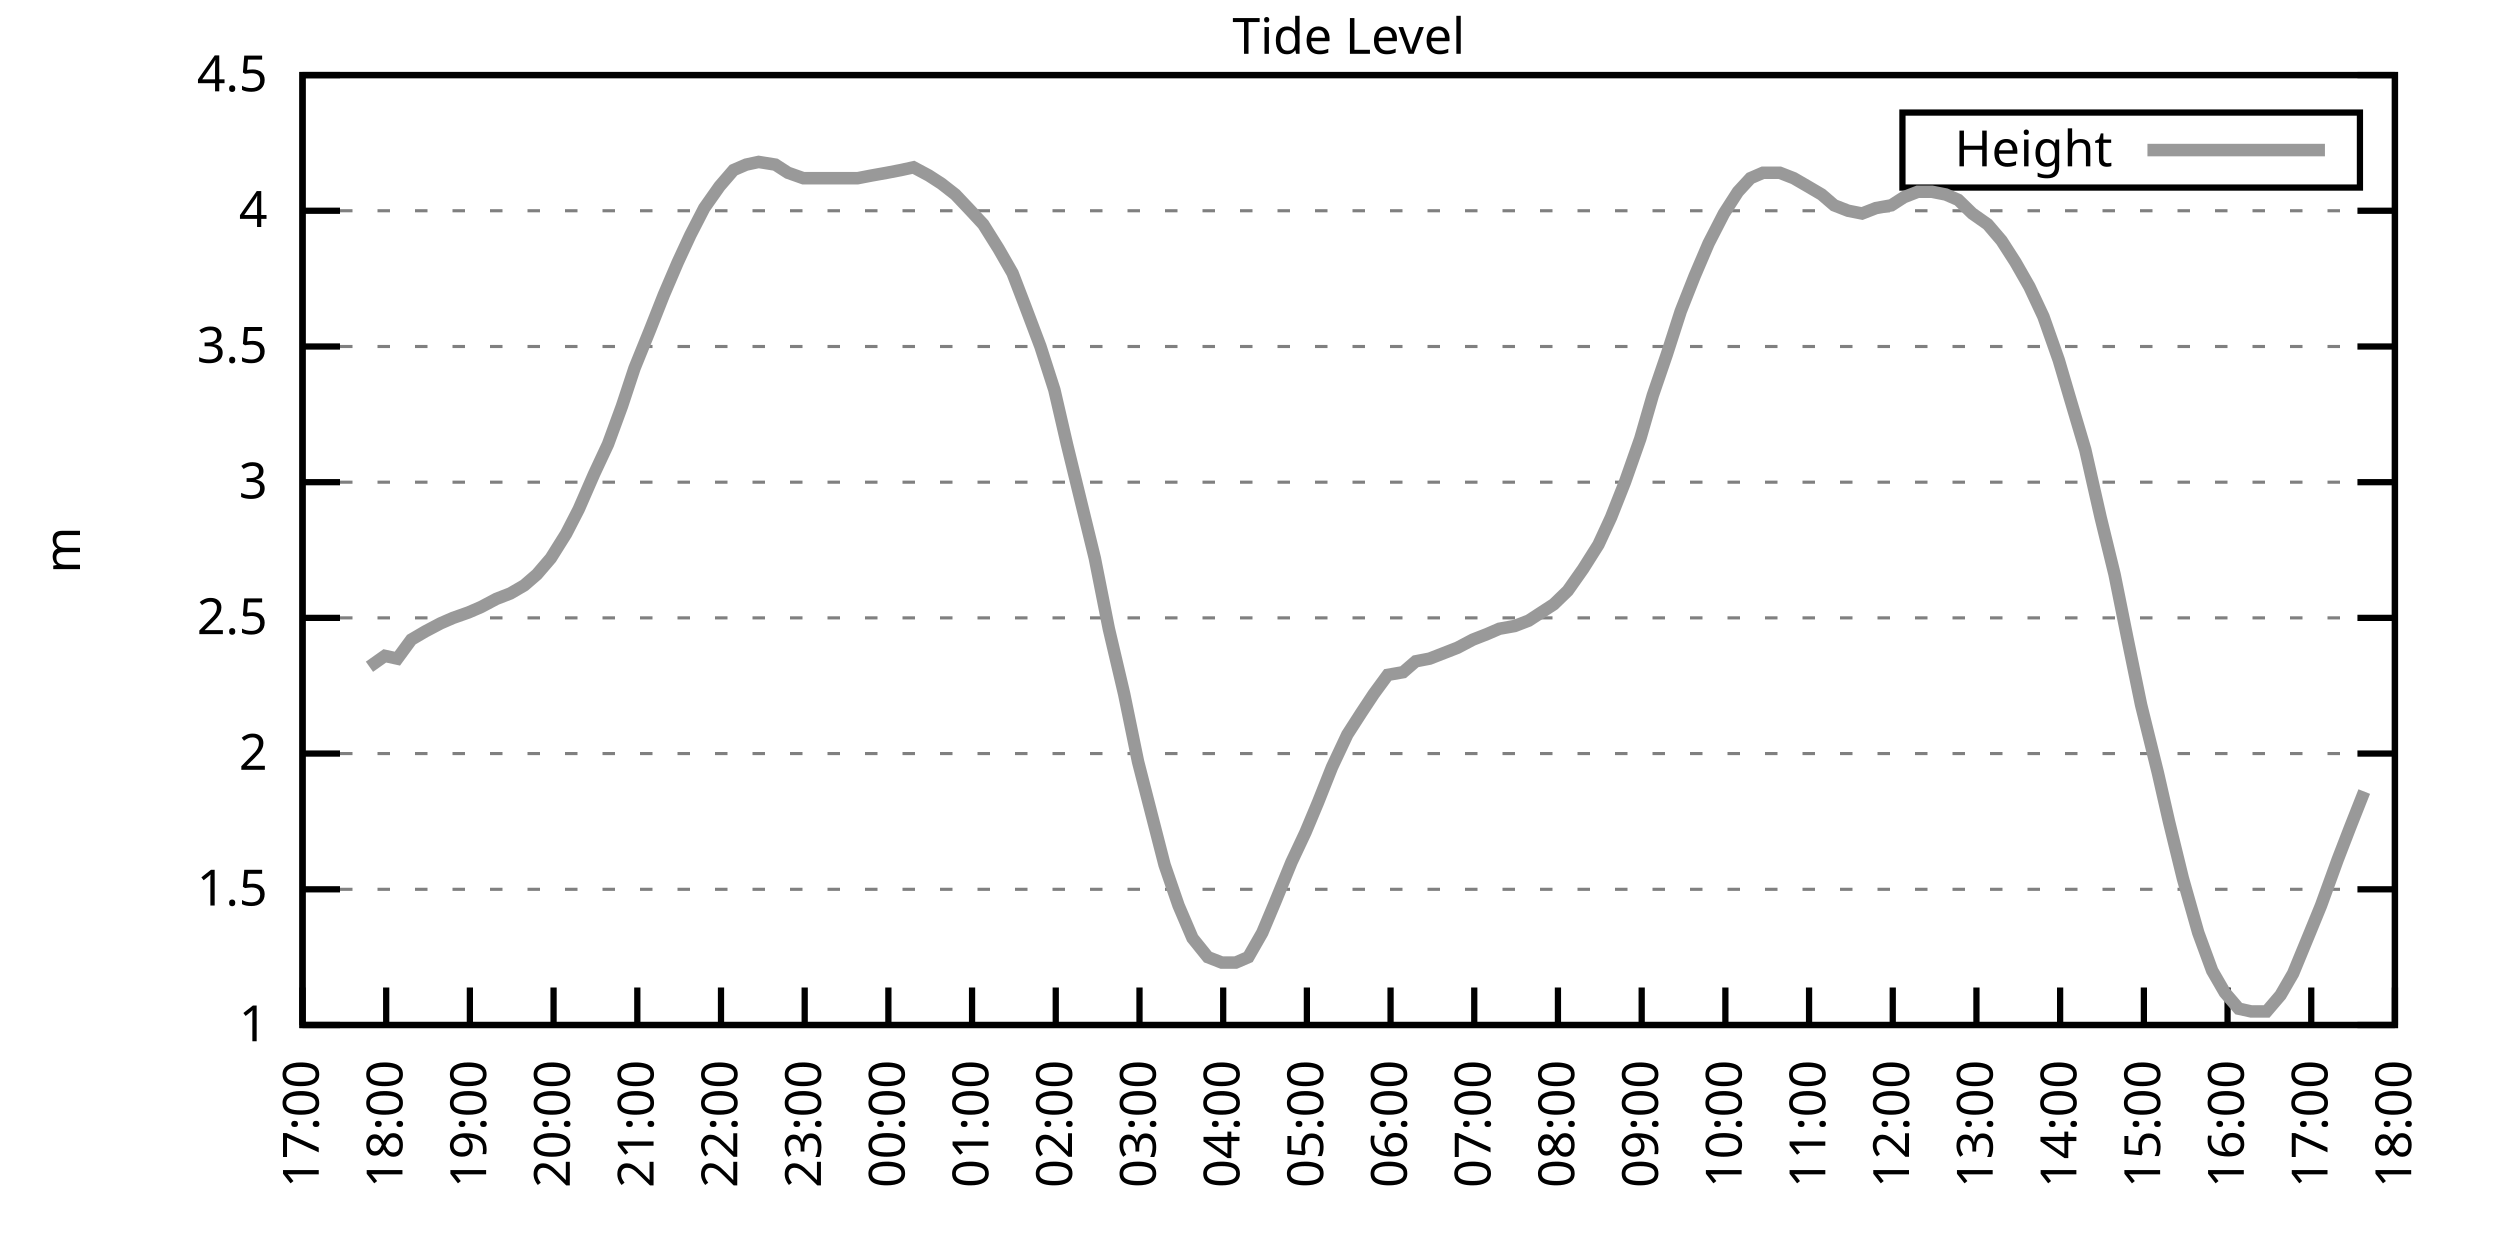
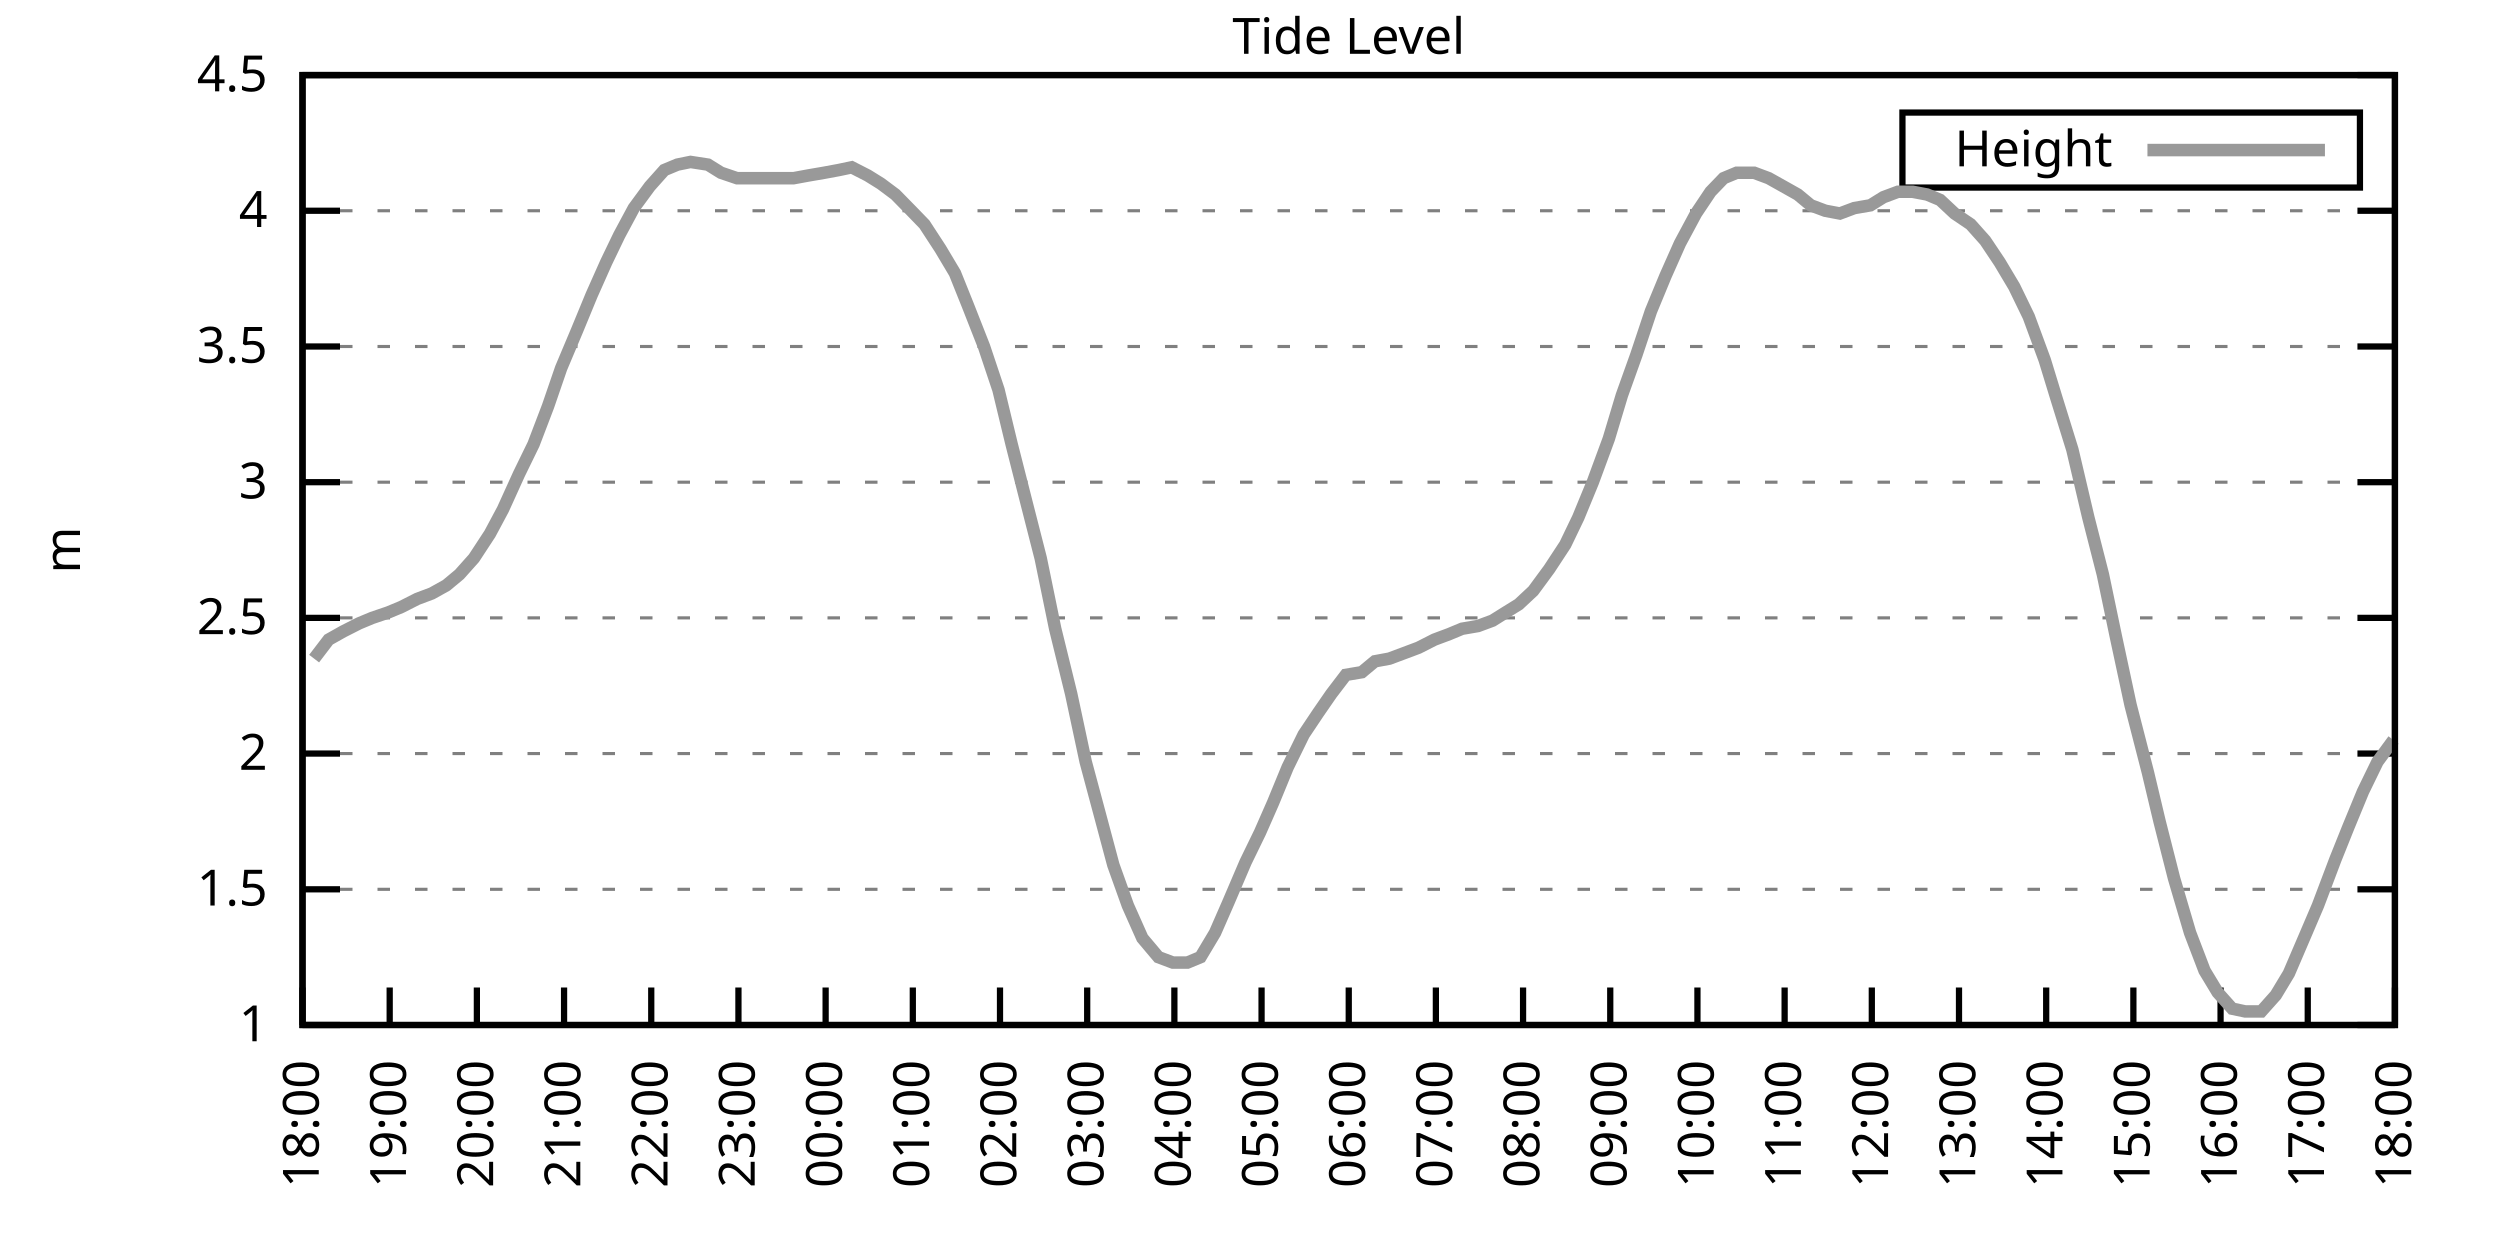
<svg xmlns="http://www.w3.org/2000/svg" xmlns:xlink="http://www.w3.org/1999/xlink" width="400" height="200" viewBox="0 0 400 200">
  <g id="gnuplot_canvas">
    <rect x="0" y="0" width="400" height="200" fill="none" />
    <defs>
      <circle id="gpDot" r="0.5" stroke-width="0.5" stroke="currentColor" />
      <path id="gpPt0" stroke-width="0.333" stroke="currentColor" d="M-1,0 h2 M0,-1 v2" />
      <path id="gpPt1" stroke-width="0.333" stroke="currentColor" d="M-1,-1 L1,1 M1,-1 L-1,1" />
      <path id="gpPt2" stroke-width="0.333" stroke="currentColor" d="M-1,0 L1,0 M0,-1 L0,1 M-1,-1 L1,1 M-1,1 L1,-1" />
      <rect id="gpPt3" stroke-width="0.333" stroke="currentColor" x="-1" y="-1" width="2" height="2" />
      <rect id="gpPt4" stroke-width="0.333" stroke="currentColor" fill="currentColor" x="-1" y="-1" width="2" height="2" />
      <circle id="gpPt5" stroke-width="0.333" stroke="currentColor" cx="0" cy="0" r="1" />
      <use xlink:href="#gpPt5" id="gpPt6" fill="currentColor" stroke="none" />
      <path id="gpPt7" stroke-width="0.333" stroke="currentColor" d="M0,-1.33 L-1.33,0.67 L1.33,0.67 z" />
      <use xlink:href="#gpPt7" id="gpPt8" fill="currentColor" stroke="none" />
      <use xlink:href="#gpPt7" id="gpPt9" stroke="currentColor" transform="rotate(180)" />
      <use xlink:href="#gpPt9" id="gpPt10" fill="currentColor" stroke="none" />
      <use xlink:href="#gpPt3" id="gpPt11" stroke="currentColor" transform="rotate(45)" />
      <use xlink:href="#gpPt11" id="gpPt12" fill="currentColor" stroke="none" />
      <path id="gpPt13" stroke-width="0.333" stroke="currentColor" d="M0,1.330 L1.265,0.411 L0.782,-1.067 L-0.782,-1.076 L-1.265,0.411 z" />
      <use xlink:href="#gpPt13" id="gpPt14" fill="currentColor" stroke="none" />
      <filter id="textbox" filterUnits="objectBoundingBox" x="0" y="0" height="1" width="1">
        <feFlood flood-color="white" flood-opacity="1" result="bgnd" />
        <feComposite in="SourceGraphic" in2="bgnd" operator="atop" />
      </filter>
      <filter id="greybox" filterUnits="objectBoundingBox" x="0" y="0" height="1" width="1">
        <feFlood flood-color="lightgrey" flood-opacity="1" result="grey" />
        <feComposite in="SourceGraphic" in2="grey" operator="atop" />
      </filter>
    </defs>
    <g fill="none" color="white" stroke="currentColor" stroke-width="1.00" stroke-linecap="butt" stroke-linejoin="miter">
</g>
    <g fill="none" color="black" stroke="currentColor" stroke-width="1.00" stroke-linecap="butt" stroke-linejoin="miter">
      <g stroke="none" shape-rendering="crispEdges">
        <polygon fill="rgb(255, 255, 255)" points="48.40,164.00 383.18,164.00 383.18,12.02 48.40,12.02 " />
      </g>
    </g>
    <g fill="none" color="black" stroke="currentColor" stroke-width="1.00" stroke-linecap="butt" stroke-linejoin="miter">
</g>
    <g fill="none" color="black" stroke="black" stroke-width="0.50" stroke-linecap="butt" stroke-linejoin="miter">
</g>
    <g fill="none" color="gray" stroke="currentColor" stroke-width="0.50" stroke-linecap="butt" stroke-linejoin="miter">
      <path stroke="gray" stroke-dasharray="2,4" class="gridline" d="M48.40,164.00 L383.19,164.00  " />
    </g>
    <g fill="none" color="gray" stroke="gray" stroke-width="1.00" stroke-linecap="butt" stroke-linejoin="miter">
</g>
    <g fill="none" color="black" stroke="currentColor" stroke-width="1.00" stroke-linecap="butt" stroke-linejoin="miter">
      <path stroke="black" d="M48.40,164.00 L54.40,164.00 M383.19,164.00 L377.19,164.00  " />
      <g transform="translate(42.80,166.60)" stroke="none" fill="black" font-family="Sans" font-size="8.00" text-anchor="end">
        <text>
          <tspan font-family="Sans"> 1</tspan>
        </text>
      </g>
    </g>
    <g fill="none" color="black" stroke="currentColor" stroke-width="1.00" stroke-linecap="butt" stroke-linejoin="miter">
</g>
    <g fill="none" color="black" stroke="black" stroke-width="0.50" stroke-linecap="butt" stroke-linejoin="miter">
</g>
    <g fill="none" color="gray" stroke="currentColor" stroke-width="0.50" stroke-linecap="butt" stroke-linejoin="miter">
      <path stroke="gray" stroke-dasharray="2,4" class="gridline" d="M48.40,142.29 L383.19,142.29  " />
    </g>
    <g fill="none" color="gray" stroke="gray" stroke-width="1.00" stroke-linecap="butt" stroke-linejoin="miter">
</g>
    <g fill="none" color="black" stroke="currentColor" stroke-width="1.00" stroke-linecap="butt" stroke-linejoin="miter">
      <path stroke="black" d="M48.40,142.29 L54.40,142.29 M383.19,142.29 L377.19,142.29  " />
      <g transform="translate(42.80,144.89)" stroke="none" fill="black" font-family="Sans" font-size="8.00" text-anchor="end">
        <text>
          <tspan font-family="Sans"> 1.5</tspan>
        </text>
      </g>
    </g>
    <g fill="none" color="black" stroke="currentColor" stroke-width="1.00" stroke-linecap="butt" stroke-linejoin="miter">
</g>
    <g fill="none" color="black" stroke="black" stroke-width="0.50" stroke-linecap="butt" stroke-linejoin="miter">
</g>
    <g fill="none" color="gray" stroke="currentColor" stroke-width="0.50" stroke-linecap="butt" stroke-linejoin="miter">
      <path stroke="gray" stroke-dasharray="2,4" class="gridline" d="M48.40,120.57 L383.19,120.57  " />
    </g>
    <g fill="none" color="gray" stroke="gray" stroke-width="1.00" stroke-linecap="butt" stroke-linejoin="miter">
</g>
    <g fill="none" color="black" stroke="currentColor" stroke-width="1.00" stroke-linecap="butt" stroke-linejoin="miter">
      <path stroke="black" d="M48.40,120.57 L54.40,120.57 M383.19,120.57 L377.19,120.57  " />
      <g transform="translate(42.80,123.17)" stroke="none" fill="black" font-family="Sans" font-size="8.00" text-anchor="end">
        <text>
          <tspan font-family="Sans"> 2</tspan>
        </text>
      </g>
    </g>
    <g fill="none" color="black" stroke="currentColor" stroke-width="1.00" stroke-linecap="butt" stroke-linejoin="miter">
</g>
    <g fill="none" color="black" stroke="black" stroke-width="0.50" stroke-linecap="butt" stroke-linejoin="miter">
</g>
    <g fill="none" color="gray" stroke="currentColor" stroke-width="0.50" stroke-linecap="butt" stroke-linejoin="miter">
      <path stroke="gray" stroke-dasharray="2,4" class="gridline" d="M48.40,98.86 L383.19,98.86  " />
    </g>
    <g fill="none" color="gray" stroke="gray" stroke-width="1.00" stroke-linecap="butt" stroke-linejoin="miter">
</g>
    <g fill="none" color="black" stroke="currentColor" stroke-width="1.00" stroke-linecap="butt" stroke-linejoin="miter">
      <path stroke="black" d="M48.40,98.86 L54.40,98.86 M383.19,98.86 L377.19,98.86  " />
      <g transform="translate(42.80,101.46)" stroke="none" fill="black" font-family="Sans" font-size="8.00" text-anchor="end">
        <text>
          <tspan font-family="Sans"> 2.5</tspan>
        </text>
      </g>
    </g>
    <g fill="none" color="black" stroke="currentColor" stroke-width="1.00" stroke-linecap="butt" stroke-linejoin="miter">
</g>
    <g fill="none" color="black" stroke="black" stroke-width="0.50" stroke-linecap="butt" stroke-linejoin="miter">
</g>
    <g fill="none" color="gray" stroke="currentColor" stroke-width="0.50" stroke-linecap="butt" stroke-linejoin="miter">
      <path stroke="gray" stroke-dasharray="2,4" class="gridline" d="M48.40,77.15 L383.19,77.15  " />
    </g>
    <g fill="none" color="gray" stroke="gray" stroke-width="1.00" stroke-linecap="butt" stroke-linejoin="miter">
</g>
    <g fill="none" color="black" stroke="currentColor" stroke-width="1.00" stroke-linecap="butt" stroke-linejoin="miter">
      <path stroke="black" d="M48.40,77.15 L54.40,77.15 M383.19,77.15 L377.19,77.15  " />
      <g transform="translate(42.80,79.75)" stroke="none" fill="black" font-family="Sans" font-size="8.00" text-anchor="end">
        <text>
          <tspan font-family="Sans"> 3</tspan>
        </text>
      </g>
    </g>
    <g fill="none" color="black" stroke="currentColor" stroke-width="1.00" stroke-linecap="butt" stroke-linejoin="miter">
</g>
    <g fill="none" color="black" stroke="black" stroke-width="0.50" stroke-linecap="butt" stroke-linejoin="miter">
</g>
    <g fill="none" color="gray" stroke="currentColor" stroke-width="0.50" stroke-linecap="butt" stroke-linejoin="miter">
      <path stroke="gray" stroke-dasharray="2,4" class="gridline" d="M48.40,55.44 L383.19,55.44  " />
    </g>
    <g fill="none" color="gray" stroke="gray" stroke-width="1.00" stroke-linecap="butt" stroke-linejoin="miter">
</g>
    <g fill="none" color="black" stroke="currentColor" stroke-width="1.00" stroke-linecap="butt" stroke-linejoin="miter">
      <path stroke="black" d="M48.40,55.44 L54.40,55.44 M383.19,55.44 L377.19,55.44  " />
      <g transform="translate(42.80,58.04)" stroke="none" fill="black" font-family="Sans" font-size="8.00" text-anchor="end">
        <text>
          <tspan font-family="Sans"> 3.5</tspan>
        </text>
      </g>
    </g>
    <g fill="none" color="black" stroke="currentColor" stroke-width="1.00" stroke-linecap="butt" stroke-linejoin="miter">
</g>
    <g fill="none" color="black" stroke="black" stroke-width="0.50" stroke-linecap="butt" stroke-linejoin="miter">
</g>
    <g fill="none" color="gray" stroke="currentColor" stroke-width="0.50" stroke-linecap="butt" stroke-linejoin="miter">
      <path stroke="gray" stroke-dasharray="2,4" class="gridline" d="M48.40,33.72 L383.19,33.72  " />
    </g>
    <g fill="none" color="gray" stroke="gray" stroke-width="1.00" stroke-linecap="butt" stroke-linejoin="miter">
</g>
    <g fill="none" color="black" stroke="currentColor" stroke-width="1.00" stroke-linecap="butt" stroke-linejoin="miter">
      <path stroke="black" d="M48.40,33.72 L54.40,33.72 M383.19,33.72 L377.19,33.72  " />
      <g transform="translate(42.80,36.32)" stroke="none" fill="black" font-family="Sans" font-size="8.00" text-anchor="end">
        <text>
          <tspan font-family="Sans"> 4</tspan>
        </text>
      </g>
    </g>
    <g fill="none" color="black" stroke="currentColor" stroke-width="1.00" stroke-linecap="butt" stroke-linejoin="miter">
</g>
    <g fill="none" color="black" stroke="black" stroke-width="0.50" stroke-linecap="butt" stroke-linejoin="miter">
</g>
    <g fill="none" color="gray" stroke="currentColor" stroke-width="0.50" stroke-linecap="butt" stroke-linejoin="miter">
      <path stroke="gray" stroke-dasharray="2,4" class="gridline" d="M48.40,12.01 L383.19,12.01  " />
    </g>
    <g fill="none" color="gray" stroke="gray" stroke-width="1.00" stroke-linecap="butt" stroke-linejoin="miter">
</g>
    <g fill="none" color="black" stroke="currentColor" stroke-width="1.00" stroke-linecap="butt" stroke-linejoin="miter">
      <path stroke="black" d="M48.40,12.01 L54.40,12.01 M383.19,12.01 L377.19,12.01  " />
      <g transform="translate(42.80,14.61)" stroke="none" fill="black" font-family="Sans" font-size="8.00" text-anchor="end">
        <text>
          <tspan font-family="Sans"> 4.5</tspan>
        </text>
      </g>
    </g>
    <g fill="none" color="black" stroke="currentColor" stroke-width="1.00" stroke-linecap="butt" stroke-linejoin="miter">
      <path stroke="black" d="M48.40,164.00 L48.40,158.00  " />
      <g transform="translate(51.00,169.60) rotate(270.00)" stroke="none" fill="black" font-family="Sans" font-size="8.00" text-anchor="end">
        <text>
-           <tspan font-family="Sans">17:00</tspan>
-         </text>
-       </g>
-     </g>
-     <g fill="none" color="black" stroke="currentColor" stroke-width="1.00" stroke-linecap="butt" stroke-linejoin="miter">
-       <path stroke="black" d="M61.79,164.00 L61.79,158.00  " />
-       <g transform="translate(64.39,169.60) rotate(270.00)" stroke="none" fill="black" font-family="Sans" font-size="8.00" text-anchor="end">
-         <text>
          <tspan font-family="Sans">18:00</tspan>
        </text>
      </g>
    </g>
    <g fill="none" color="black" stroke="currentColor" stroke-width="1.00" stroke-linecap="butt" stroke-linejoin="miter">
-       <path stroke="black" d="M75.18,164.00 L75.18,158.00  " />
-       <g transform="translate(77.78,169.60) rotate(270.00)" stroke="none" fill="black" font-family="Sans" font-size="8.00" text-anchor="end">
+       <path stroke="black" d="M62.35,164.00 L62.35,158.00  " />
+       <g transform="translate(64.95,169.60) rotate(270.00)" stroke="none" fill="black" font-family="Sans" font-size="8.00" text-anchor="end">
        <text>
          <tspan font-family="Sans">19:00</tspan>
        </text>
      </g>
    </g>
    <g fill="none" color="black" stroke="currentColor" stroke-width="1.00" stroke-linecap="butt" stroke-linejoin="miter">
-       <path stroke="black" d="M88.57,164.00 L88.57,158.00  " />
-       <g transform="translate(91.17,169.60) rotate(270.00)" stroke="none" fill="black" font-family="Sans" font-size="8.00" text-anchor="end">
+       <path stroke="black" d="M76.30,164.00 L76.30,158.00  " />
+       <g transform="translate(78.90,169.60) rotate(270.00)" stroke="none" fill="black" font-family="Sans" font-size="8.00" text-anchor="end">
        <text>
          <tspan font-family="Sans">20:00</tspan>
        </text>
      </g>
    </g>
    <g fill="none" color="black" stroke="currentColor" stroke-width="1.00" stroke-linecap="butt" stroke-linejoin="miter">
-       <path stroke="black" d="M101.97,164.00 L101.97,158.00  " />
-       <g transform="translate(104.57,169.60) rotate(270.00)" stroke="none" fill="black" font-family="Sans" font-size="8.00" text-anchor="end">
+       <path stroke="black" d="M90.25,164.00 L90.25,158.00  " />
+       <g transform="translate(92.85,169.60) rotate(270.00)" stroke="none" fill="black" font-family="Sans" font-size="8.00" text-anchor="end">
        <text>
          <tspan font-family="Sans">21:00</tspan>
        </text>
      </g>
    </g>
    <g fill="none" color="black" stroke="currentColor" stroke-width="1.00" stroke-linecap="butt" stroke-linejoin="miter">
-       <path stroke="black" d="M115.36,164.00 L115.36,158.00  " />
-       <g transform="translate(117.96,169.60) rotate(270.00)" stroke="none" fill="black" font-family="Sans" font-size="8.00" text-anchor="end">
+       <path stroke="black" d="M104.20,164.00 L104.20,158.00  " />
+       <g transform="translate(106.80,169.60) rotate(270.00)" stroke="none" fill="black" font-family="Sans" font-size="8.00" text-anchor="end">
        <text>
          <tspan font-family="Sans">22:00</tspan>
        </text>
      </g>
    </g>
    <g fill="none" color="black" stroke="currentColor" stroke-width="1.00" stroke-linecap="butt" stroke-linejoin="miter">
-       <path stroke="black" d="M128.75,164.00 L128.75,158.00  " />
-       <g transform="translate(131.35,169.60) rotate(270.00)" stroke="none" fill="black" font-family="Sans" font-size="8.00" text-anchor="end">
+       <path stroke="black" d="M118.15,164.00 L118.15,158.00  " />
+       <g transform="translate(120.75,169.60) rotate(270.00)" stroke="none" fill="black" font-family="Sans" font-size="8.00" text-anchor="end">
        <text>
          <tspan font-family="Sans">23:00</tspan>
        </text>
      </g>
    </g>
    <g fill="none" color="black" stroke="currentColor" stroke-width="1.00" stroke-linecap="butt" stroke-linejoin="miter">
-       <path stroke="black" d="M142.14,164.00 L142.14,158.00  " />
-       <g transform="translate(144.74,169.60) rotate(270.00)" stroke="none" fill="black" font-family="Sans" font-size="8.00" text-anchor="end">
+       <path stroke="black" d="M132.10,164.00 L132.10,158.00  " />
+       <g transform="translate(134.70,169.60) rotate(270.00)" stroke="none" fill="black" font-family="Sans" font-size="8.00" text-anchor="end">
        <text>
          <tspan font-family="Sans">00:00</tspan>
        </text>
      </g>
    </g>
    <g fill="none" color="black" stroke="currentColor" stroke-width="1.00" stroke-linecap="butt" stroke-linejoin="miter">
-       <path stroke="black" d="M155.53,164.00 L155.53,158.00  " />
-       <g transform="translate(158.13,169.60) rotate(270.00)" stroke="none" fill="black" font-family="Sans" font-size="8.00" text-anchor="end">
+       <path stroke="black" d="M146.05,164.00 L146.05,158.00  " />
+       <g transform="translate(148.65,169.60) rotate(270.00)" stroke="none" fill="black" font-family="Sans" font-size="8.00" text-anchor="end">
        <text>
          <tspan font-family="Sans">01:00</tspan>
        </text>
      </g>
    </g>
    <g fill="none" color="black" stroke="currentColor" stroke-width="1.00" stroke-linecap="butt" stroke-linejoin="miter">
-       <path stroke="black" d="M168.92,164.00 L168.92,158.00  " />
-       <g transform="translate(171.52,169.60) rotate(270.00)" stroke="none" fill="black" font-family="Sans" font-size="8.00" text-anchor="end">
+       <path stroke="black" d="M160.00,164.00 L160.00,158.00  " />
+       <g transform="translate(162.60,169.60) rotate(270.00)" stroke="none" fill="black" font-family="Sans" font-size="8.00" text-anchor="end">
        <text>
          <tspan font-family="Sans">02:00</tspan>
        </text>
      </g>
    </g>
    <g fill="none" color="black" stroke="currentColor" stroke-width="1.00" stroke-linecap="butt" stroke-linejoin="miter">
-       <path stroke="black" d="M182.32,164.00 L182.32,158.00  " />
-       <g transform="translate(184.92,169.60) rotate(270.00)" stroke="none" fill="black" font-family="Sans" font-size="8.00" text-anchor="end">
+       <path stroke="black" d="M173.95,164.00 L173.95,158.00  " />
+       <g transform="translate(176.55,169.60) rotate(270.00)" stroke="none" fill="black" font-family="Sans" font-size="8.00" text-anchor="end">
        <text>
          <tspan font-family="Sans">03:00</tspan>
        </text>
      </g>
    </g>
    <g fill="none" color="black" stroke="currentColor" stroke-width="1.00" stroke-linecap="butt" stroke-linejoin="miter">
-       <path stroke="black" d="M195.71,164.00 L195.71,158.00  " />
-       <g transform="translate(198.31,169.60) rotate(270.00)" stroke="none" fill="black" font-family="Sans" font-size="8.00" text-anchor="end">
+       <path stroke="black" d="M187.90,164.00 L187.90,158.00  " />
+       <g transform="translate(190.50,169.60) rotate(270.00)" stroke="none" fill="black" font-family="Sans" font-size="8.00" text-anchor="end">
        <text>
          <tspan font-family="Sans">04:00</tspan>
        </text>
      </g>
    </g>
    <g fill="none" color="black" stroke="currentColor" stroke-width="1.00" stroke-linecap="butt" stroke-linejoin="miter">
-       <path stroke="black" d="M209.10,164.00 L209.10,158.00  " />
-       <g transform="translate(211.70,169.60) rotate(270.00)" stroke="none" fill="black" font-family="Sans" font-size="8.00" text-anchor="end">
+       <path stroke="black" d="M201.85,164.00 L201.85,158.00  " />
+       <g transform="translate(204.45,169.60) rotate(270.00)" stroke="none" fill="black" font-family="Sans" font-size="8.00" text-anchor="end">
        <text>
          <tspan font-family="Sans">05:00</tspan>
        </text>
      </g>
    </g>
    <g fill="none" color="black" stroke="currentColor" stroke-width="1.00" stroke-linecap="butt" stroke-linejoin="miter">
-       <path stroke="black" d="M222.49,164.00 L222.49,158.00  " />
-       <g transform="translate(225.09,169.60) rotate(270.00)" stroke="none" fill="black" font-family="Sans" font-size="8.00" text-anchor="end">
+       <path stroke="black" d="M215.80,164.00 L215.80,158.00  " />
+       <g transform="translate(218.40,169.60) rotate(270.00)" stroke="none" fill="black" font-family="Sans" font-size="8.00" text-anchor="end">
        <text>
          <tspan font-family="Sans">06:00</tspan>
        </text>
      </g>
    </g>
    <g fill="none" color="black" stroke="currentColor" stroke-width="1.00" stroke-linecap="butt" stroke-linejoin="miter">
-       <path stroke="black" d="M235.88,164.00 L235.88,158.00  " />
-       <g transform="translate(238.48,169.60) rotate(270.00)" stroke="none" fill="black" font-family="Sans" font-size="8.00" text-anchor="end">
+       <path stroke="black" d="M229.74,164.00 L229.74,158.00  " />
+       <g transform="translate(232.34,169.60) rotate(270.00)" stroke="none" fill="black" font-family="Sans" font-size="8.00" text-anchor="end">
        <text>
          <tspan font-family="Sans">07:00</tspan>
        </text>
      </g>
    </g>
    <g fill="none" color="black" stroke="currentColor" stroke-width="1.00" stroke-linecap="butt" stroke-linejoin="miter">
-       <path stroke="black" d="M249.27,164.00 L249.27,158.00  " />
-       <g transform="translate(251.87,169.60) rotate(270.00)" stroke="none" fill="black" font-family="Sans" font-size="8.00" text-anchor="end">
+       <path stroke="black" d="M243.69,164.00 L243.69,158.00  " />
+       <g transform="translate(246.29,169.60) rotate(270.00)" stroke="none" fill="black" font-family="Sans" font-size="8.00" text-anchor="end">
        <text>
          <tspan font-family="Sans">08:00</tspan>
        </text>
      </g>
    </g>
    <g fill="none" color="black" stroke="currentColor" stroke-width="1.00" stroke-linecap="butt" stroke-linejoin="miter">
-       <path stroke="black" d="M262.67,164.00 L262.67,158.00  " />
-       <g transform="translate(265.27,169.60) rotate(270.00)" stroke="none" fill="black" font-family="Sans" font-size="8.00" text-anchor="end">
+       <path stroke="black" d="M257.64,164.00 L257.64,158.00  " />
+       <g transform="translate(260.24,169.60) rotate(270.00)" stroke="none" fill="black" font-family="Sans" font-size="8.00" text-anchor="end">
        <text>
          <tspan font-family="Sans">09:00</tspan>
        </text>
      </g>
    </g>
    <g fill="none" color="black" stroke="currentColor" stroke-width="1.00" stroke-linecap="butt" stroke-linejoin="miter">
-       <path stroke="black" d="M276.06,164.00 L276.06,158.00  " />
-       <g transform="translate(278.66,169.60) rotate(270.00)" stroke="none" fill="black" font-family="Sans" font-size="8.00" text-anchor="end">
+       <path stroke="black" d="M271.59,164.00 L271.59,158.00  " />
+       <g transform="translate(274.19,169.60) rotate(270.00)" stroke="none" fill="black" font-family="Sans" font-size="8.00" text-anchor="end">
        <text>
          <tspan font-family="Sans">10:00</tspan>
        </text>
      </g>
    </g>
    <g fill="none" color="black" stroke="currentColor" stroke-width="1.00" stroke-linecap="butt" stroke-linejoin="miter">
-       <path stroke="black" d="M289.45,164.00 L289.45,158.00  " />
-       <g transform="translate(292.05,169.60) rotate(270.00)" stroke="none" fill="black" font-family="Sans" font-size="8.00" text-anchor="end">
+       <path stroke="black" d="M285.54,164.00 L285.54,158.00  " />
+       <g transform="translate(288.14,169.60) rotate(270.00)" stroke="none" fill="black" font-family="Sans" font-size="8.00" text-anchor="end">
        <text>
          <tspan font-family="Sans">11:00</tspan>
        </text>
      </g>
    </g>
    <g fill="none" color="black" stroke="currentColor" stroke-width="1.00" stroke-linecap="butt" stroke-linejoin="miter">
-       <path stroke="black" d="M302.84,164.00 L302.84,158.00  " />
-       <g transform="translate(305.44,169.60) rotate(270.00)" stroke="none" fill="black" font-family="Sans" font-size="8.00" text-anchor="end">
+       <path stroke="black" d="M299.49,164.00 L299.49,158.00  " />
+       <g transform="translate(302.09,169.60) rotate(270.00)" stroke="none" fill="black" font-family="Sans" font-size="8.00" text-anchor="end">
        <text>
          <tspan font-family="Sans">12:00</tspan>
        </text>
      </g>
    </g>
    <g fill="none" color="black" stroke="currentColor" stroke-width="1.00" stroke-linecap="butt" stroke-linejoin="miter">
-       <path stroke="black" d="M316.23,164.00 L316.23,158.00  " />
-       <g transform="translate(318.83,169.60) rotate(270.00)" stroke="none" fill="black" font-family="Sans" font-size="8.00" text-anchor="end">
+       <path stroke="black" d="M313.44,164.00 L313.44,158.00  " />
+       <g transform="translate(316.04,169.60) rotate(270.00)" stroke="none" fill="black" font-family="Sans" font-size="8.00" text-anchor="end">
        <text>
          <tspan font-family="Sans">13:00</tspan>
        </text>
      </g>
    </g>
    <g fill="none" color="black" stroke="currentColor" stroke-width="1.00" stroke-linecap="butt" stroke-linejoin="miter">
-       <path stroke="black" d="M329.62,164.00 L329.62,158.00  " />
-       <g transform="translate(332.22,169.60) rotate(270.00)" stroke="none" fill="black" font-family="Sans" font-size="8.00" text-anchor="end">
+       <path stroke="black" d="M327.39,164.00 L327.39,158.00  " />
+       <g transform="translate(329.99,169.60) rotate(270.00)" stroke="none" fill="black" font-family="Sans" font-size="8.00" text-anchor="end">
        <text>
          <tspan font-family="Sans">14:00</tspan>
        </text>
      </g>
    </g>
    <g fill="none" color="black" stroke="currentColor" stroke-width="1.00" stroke-linecap="butt" stroke-linejoin="miter">
-       <path stroke="black" d="M343.02,164.00 L343.02,158.00  " />
-       <g transform="translate(345.62,169.60) rotate(270.00)" stroke="none" fill="black" font-family="Sans" font-size="8.00" text-anchor="end">
+       <path stroke="black" d="M341.34,164.00 L341.34,158.00  " />
+       <g transform="translate(343.94,169.60) rotate(270.00)" stroke="none" fill="black" font-family="Sans" font-size="8.00" text-anchor="end">
        <text>
          <tspan font-family="Sans">15:00</tspan>
        </text>
      </g>
    </g>
    <g fill="none" color="black" stroke="currentColor" stroke-width="1.00" stroke-linecap="butt" stroke-linejoin="miter">
-       <path stroke="black" d="M356.41,164.00 L356.41,158.00  " />
-       <g transform="translate(359.01,169.60) rotate(270.00)" stroke="none" fill="black" font-family="Sans" font-size="8.00" text-anchor="end">
+       <path stroke="black" d="M355.29,164.00 L355.29,158.00  " />
+       <g transform="translate(357.89,169.60) rotate(270.00)" stroke="none" fill="black" font-family="Sans" font-size="8.00" text-anchor="end">
        <text>
          <tspan font-family="Sans">16:00</tspan>
        </text>
      </g>
    </g>
    <g fill="none" color="black" stroke="currentColor" stroke-width="1.00" stroke-linecap="butt" stroke-linejoin="miter">
-       <path stroke="black" d="M369.80,164.00 L369.80,158.00  " />
-       <g transform="translate(372.40,169.60) rotate(270.00)" stroke="none" fill="black" font-family="Sans" font-size="8.00" text-anchor="end">
+       <path stroke="black" d="M369.24,164.00 L369.24,158.00  " />
+       <g transform="translate(371.84,169.60) rotate(270.00)" stroke="none" fill="black" font-family="Sans" font-size="8.00" text-anchor="end">
        <text>
          <tspan font-family="Sans">17:00</tspan>
        </text>
      </g>
    </g>
    <g fill="none" color="black" stroke="currentColor" stroke-width="1.00" stroke-linecap="butt" stroke-linejoin="miter">
      <path stroke="black" d="M383.19,164.00 L383.19,158.00  " />
      <g transform="translate(385.79,169.60) rotate(270.00)" stroke="none" fill="black" font-family="Sans" font-size="8.00" text-anchor="end">
        <text>
          <tspan font-family="Sans">18:00</tspan>
        </text>
      </g>
    </g>
    <g fill="none" color="black" stroke="currentColor" stroke-width="1.00" stroke-linecap="butt" stroke-linejoin="miter">
</g>
    <g fill="none" color="black" stroke="currentColor" stroke-width="1.00" stroke-linecap="butt" stroke-linejoin="miter">
      <path stroke="black" d="M48.40,12.01 L48.40,164.00 L383.19,164.00 L383.19,12.01 L48.40,12.01 Z  " />
    </g>
    <g fill="none" color="black" stroke="currentColor" stroke-width="1.00" stroke-linecap="butt" stroke-linejoin="miter">
</g>
    <g fill="none" color="black" stroke="currentColor" stroke-width="1.00" stroke-linecap="butt" stroke-linejoin="miter">
      <path stroke="black" d="M304.39,30.01 L304.39,18.01 L377.59,18.01 L377.59,30.01 L304.39,30.01 Z  " />
    </g>
    <g id="Tide_level_plot_1">
      <g fill="none" color="white" stroke="black" stroke-width="2.00" stroke-linecap="butt" stroke-linejoin="miter">
</g>
      <g fill="none" color="black" stroke="currentColor" stroke-width="2.00" stroke-linecap="butt" stroke-linejoin="miter">
        <g transform="translate(337.99,26.61)" stroke="none" fill="black" font-family="Sans" font-size="8.00" text-anchor="end">
          <text>
            <tspan font-family="Sans">Height</tspan>
          </text>
        </g>
      </g>
      <g fill="none" color="black" stroke="currentColor" stroke-width="2.00" stroke-linecap="butt" stroke-linejoin="miter">
-         <path stroke="rgb(153, 153, 153)" d="M343.59,24.01 L371.99,24.01 M59.11,106.68 L61.57,104.94 L63.58,105.38 L65.81,102.34 L68.04,101.03 L70.50,99.73   L72.50,98.86 L74.96,97.99 L76.97,97.12 L79.42,95.82 L81.66,94.95 L83.89,93.65 L85.90,91.91 L88.13,89.31   L90.58,85.40 L92.59,81.49 L95.05,75.85 L97.28,71.07 L99.51,64.99 L101.52,58.91 L103.98,52.83 L106.21,47.18   L108.44,41.97 L110.45,37.63 L112.68,33.29 L115.13,29.81 L117.37,27.21 L119.38,26.34 L121.38,25.91 L124.06,26.34   L126.07,27.64 L128.53,28.51 L130.54,28.51 L132.77,28.51 L135.22,28.51 L137.23,28.51 L139.46,28.08 L141.92,27.64   L144.15,27.21 L146.16,26.77 L148.61,28.08 L150.62,29.38 L152.85,31.12 L155.31,33.72 L157.32,35.89 L159.77,39.80   L162.01,43.71 L164.01,48.92 L166.47,55.44 L168.70,62.38 L170.71,71.07 L172.94,80.19 L175.17,89.31 L177.41,100.60   L179.86,111.02 L182.09,121.88 L184.32,130.56 L186.33,138.38 L188.57,144.89 L190.80,150.10 L193.25,153.14 L195.48,154.01   L197.72,154.01 L199.73,153.14 L201.96,149.24 L203.97,144.46 L206.64,137.94 L208.88,133.17 L210.88,128.39 L213.12,122.75   L215.57,117.53 L217.80,114.06 L219.81,111.02 L222.04,107.98 L224.50,107.55 L226.51,105.81 L228.74,105.38 L230.97,104.51   L233.20,103.64 L235.66,102.34 L237.89,101.47 L239.90,100.60 L242.36,100.16 L244.59,99.30 L246.60,97.99 L248.60,96.69   L250.84,94.52 L253.29,91.04 L255.75,87.14 L257.76,82.79 L259.99,77.15 L262.44,70.20 L264.45,63.25 L266.68,56.74   L268.92,49.79 L271.15,44.15 L273.38,38.93 L275.83,34.16 L278.07,30.68 L280.07,28.51 L282.08,27.64 L284.76,27.64   L286.99,28.51 L289.23,29.81 L291.46,31.12 L293.47,32.85 L295.70,33.72 L297.93,34.16 L300.16,33.29 L302.62,32.85   L304.63,31.55 L306.86,30.68 L309.09,30.68 L311.32,31.12 L313.33,31.99 L315.56,34.16 L318.02,35.89 L320.25,38.50   L322.48,41.97 L324.71,45.88 L326.95,50.66 L329.40,57.61 L331.19,63.69 L333.64,71.94 L336.10,82.79 L338.33,91.91   L340.34,101.90 L342.57,112.76 L345.25,123.61 L347.03,131.43 L349.26,140.55 L351.72,149.24 L353.95,155.31 L355.96,158.79   L358.19,161.39 L360.20,161.83 L362.66,161.83 L364.89,159.22 L366.90,155.75 L369.58,149.24 L371.36,144.89 L374.04,137.51   L376.05,132.30 L378.28,126.65  " />
+         <path stroke="rgb(153, 153, 153)" d="M343.59,24.01 L371.99,24.01 M50.26,105.38 L52.58,102.34 L54.91,101.03 L57.47,99.73 L59.56,98.86 L62.12,97.99   L64.21,97.12 L66.77,95.82 L69.09,94.95 L71.42,93.65 L73.51,91.91 L75.83,89.31 L78.39,85.40 L80.48,81.49   L83.04,75.85 L85.37,71.07 L87.69,64.99 L89.78,58.91 L92.34,52.83 L94.67,47.18 L96.99,41.97 L99.08,37.63   L101.41,33.29 L103.97,29.81 L106.29,27.21 L108.38,26.34 L110.48,25.91 L113.27,26.34 L115.36,27.64 L117.92,28.51   L120.01,28.51 L122.33,28.51 L124.89,28.51 L126.98,28.51 L129.31,28.08 L131.87,27.64 L134.19,27.21 L136.28,26.77   L138.84,28.08 L140.93,29.38 L143.26,31.12 L145.81,33.72 L147.91,35.89 L150.46,39.80 L152.79,43.71 L154.88,48.92   L157.44,55.44 L159.76,62.38 L161.86,71.07 L164.18,80.19 L166.51,89.31 L168.83,100.60 L171.39,111.02 L173.71,121.88   L176.04,130.56 L178.13,138.38 L180.46,144.89 L182.78,150.10 L185.34,153.14 L187.66,154.01 L189.99,154.01 L192.08,153.14   L194.41,149.24 L196.50,144.46 L199.29,137.94 L201.61,133.17 L203.71,128.39 L206.03,122.75 L208.59,117.53 L210.91,114.06   L213.01,111.02 L215.33,107.98 L217.89,107.55 L219.98,105.81 L222.30,105.38 L224.63,104.51 L226.95,103.64 L229.51,102.34   L231.84,101.47 L233.93,100.60 L236.49,100.16 L238.81,99.30 L240.90,97.99 L243.00,96.69 L245.32,94.52 L247.88,91.04   L250.44,87.14 L252.53,82.79 L254.85,77.15 L257.41,70.20 L259.50,63.25 L261.83,56.74 L264.15,49.79 L266.48,44.15   L268.80,38.93 L271.36,34.16 L273.69,30.68 L275.78,28.51 L277.87,27.64 L280.66,27.64 L282.99,28.51 L285.31,29.81   L287.64,31.12 L289.73,32.85 L292.05,33.72 L294.38,34.16 L296.70,33.29 L299.26,32.85 L301.35,31.55 L303.68,30.68   L306.00,30.68 L308.33,31.12 L310.42,31.99 L312.74,34.16 L315.30,35.89 L317.63,38.50 L319.95,41.97 L322.28,45.88   L324.60,50.66 L327.16,57.61 L329.02,63.69 L331.58,71.94 L334.13,82.79 L336.46,91.91 L338.55,101.90 L340.88,112.76   L343.67,123.61 L345.53,131.43 L347.85,140.55 L350.41,149.24 L352.73,155.31 L354.83,158.79 L357.15,161.39 L359.24,161.83   L361.80,161.83 L364.13,159.22 L366.22,155.75 L369.01,149.24 L370.87,144.89 L373.66,137.51 L375.75,132.30 L378.08,126.65   L380.40,121.88 L382.96,118.40  " />
      </g>
    </g>
    <g fill="none" color="black" stroke="currentColor" stroke-width="2.00" stroke-linecap="butt" stroke-linejoin="miter">
</g>
    <g fill="none" color="black" stroke="black" stroke-width="1.00" stroke-linecap="butt" stroke-linejoin="miter">
</g>
    <g fill="none" color="black" stroke="currentColor" stroke-width="1.00" stroke-linecap="butt" stroke-linejoin="miter">
      <path stroke="black" d="M48.40,12.01 L48.40,164.00 L383.19,164.00 L383.19,12.01 L48.40,12.01 Z  " />
      <g transform="translate(12.80,88.01) rotate(270.00)" stroke="none" fill="black" font-family="Sans" font-size="8.00" text-anchor="middle">
        <text>
          <tspan font-family="Sans">m</tspan>
        </text>
      </g>
    </g>
    <g fill="none" color="black" stroke="currentColor" stroke-width="1.00" stroke-linecap="butt" stroke-linejoin="miter">
</g>
    <g fill="none" color="black" stroke="currentColor" stroke-width="1.00" stroke-linecap="butt" stroke-linejoin="miter">
      <g transform="translate(215.79,8.61)" stroke="none" fill="black" font-family="Sans" font-size="8.00" text-anchor="middle">
        <text>
          <tspan font-family="Sans">Tide Level</tspan>
        </text>
      </g>
    </g>
    <g fill="none" color="black" stroke="currentColor" stroke-width="1.00" stroke-linecap="butt" stroke-linejoin="miter">
</g>
  </g>
</svg>
